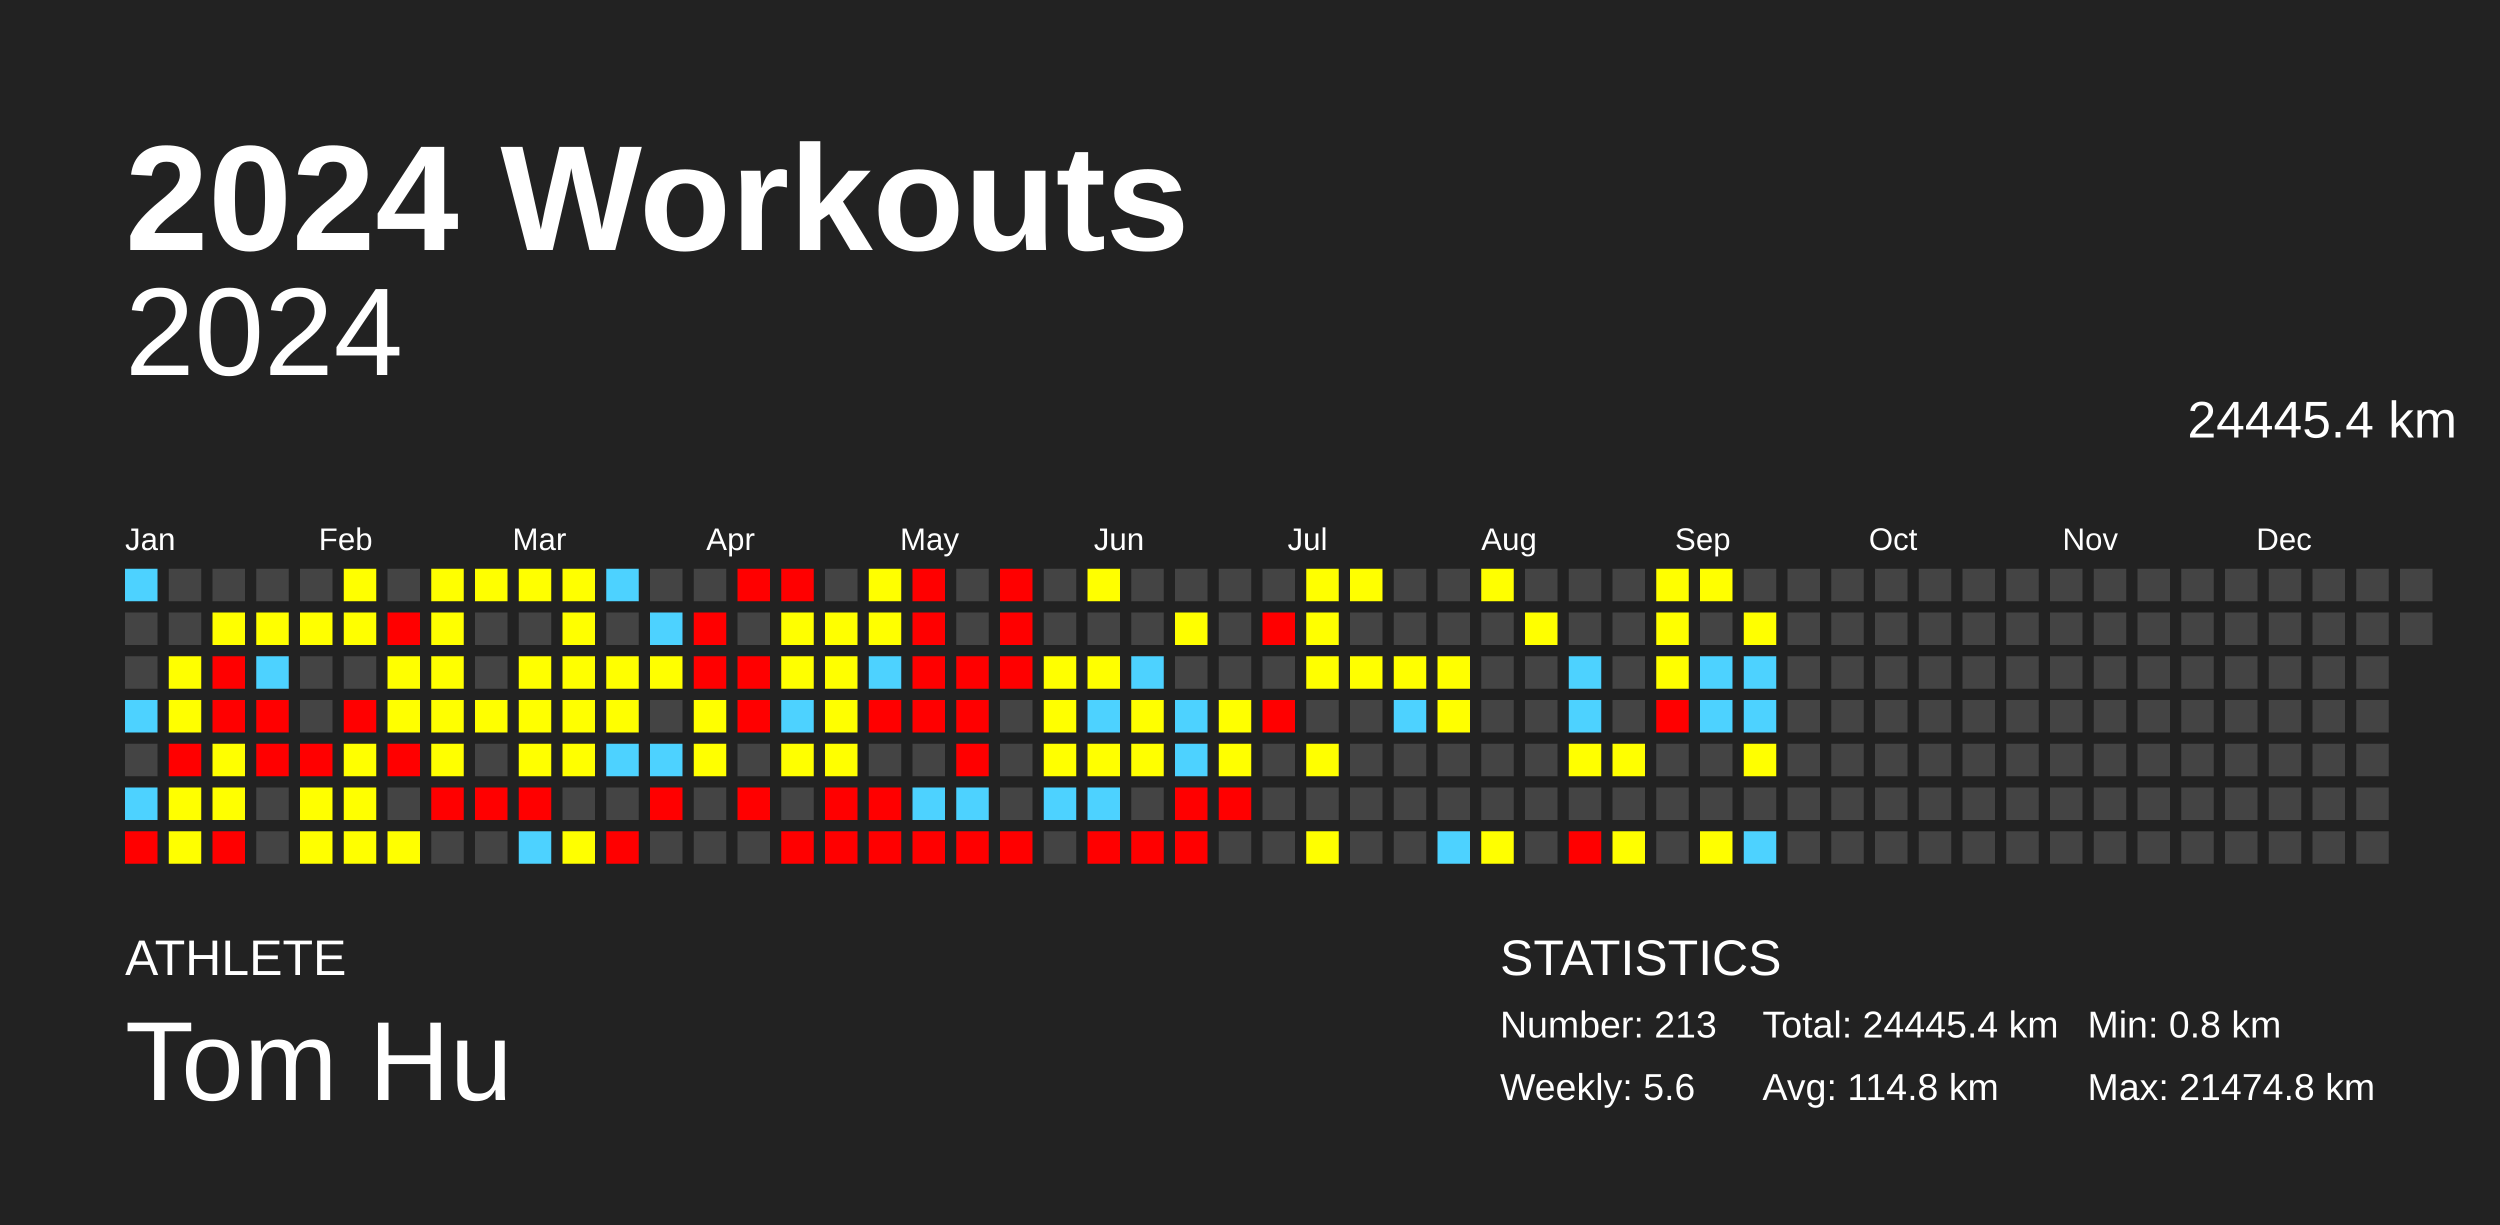
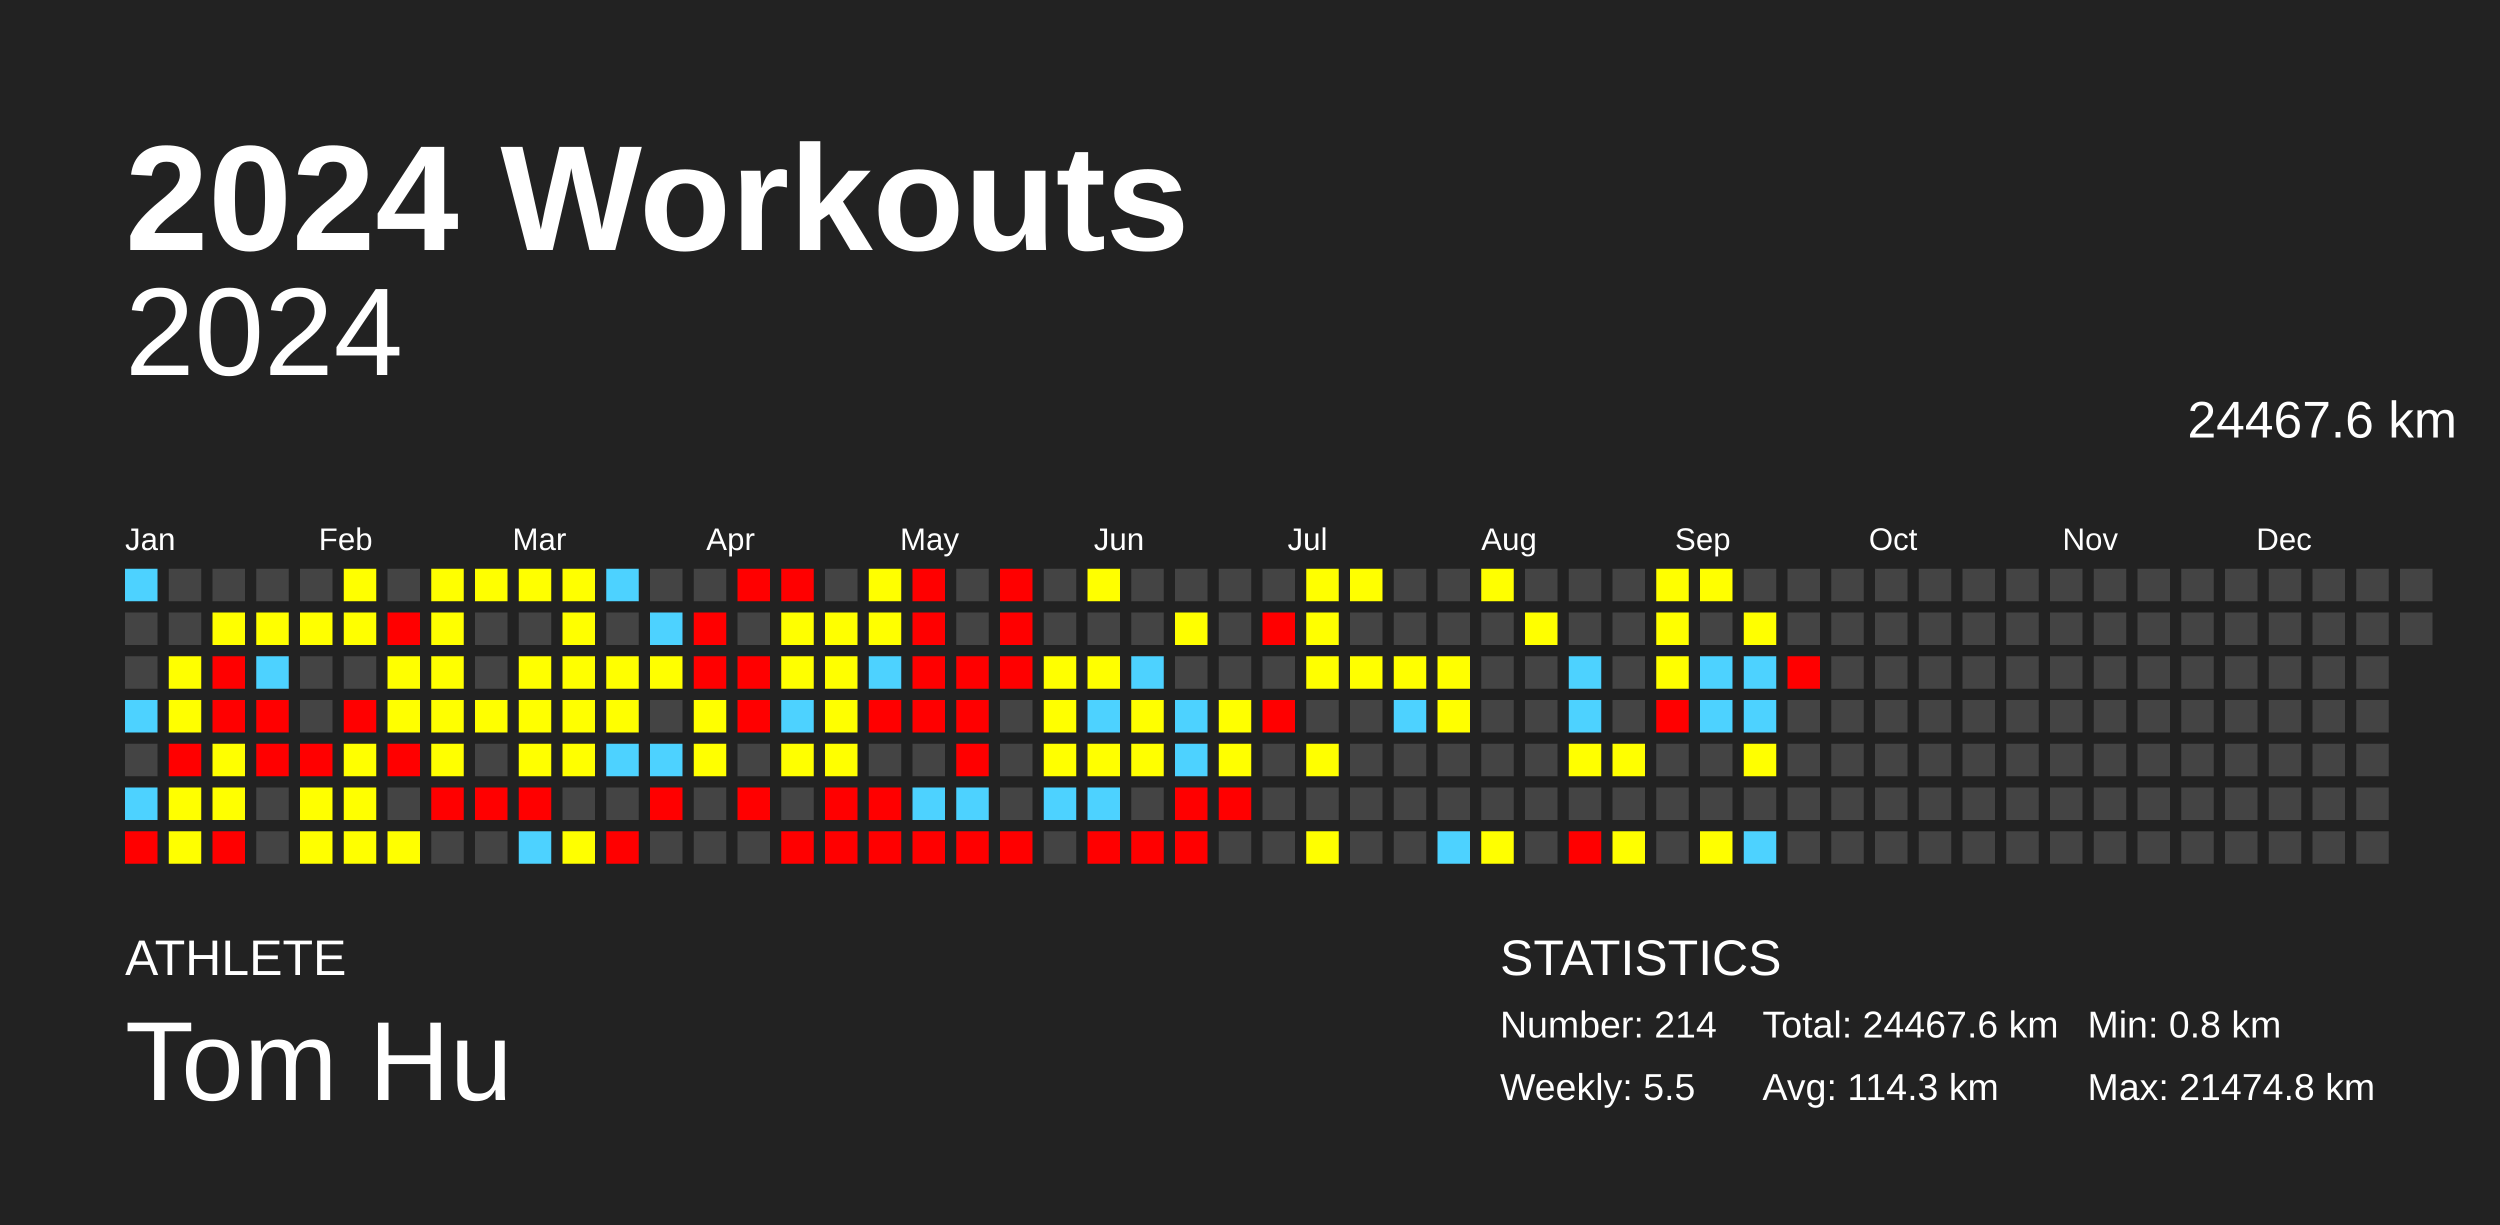
<svg xmlns="http://www.w3.org/2000/svg" baseProfile="full" height="98mm" version="1.1" viewBox="0,0,200,98" width="200mm">
  <defs />
  <rect fill="#222222" height="98" width="200" x="0" y="0" />
  <text fill="#FFFFFF" style="font-size:12px; font-family:Arial; font-weight:bold;" x="10" y="20">2024 Workouts</text>
  <text fill="#FFFFFF" style="font-size:4px; font-family:Arial" x="10" y="78">ATHLETE</text>
  <text fill="#FFFFFF" style="font-size:9px; font-family:Arial" x="10" y="88">Tom Hu</text>
  <text fill="#FFFFFF" style="font-size:4px; font-family:Arial" x="120" y="78">STATISTICS</text>
-   <text fill="#FFFFFF" style="font-size:3px; font-family:Arial" x="120" y="83">Number: 213</text>
-   <text fill="#FFFFFF" style="font-size:3px; font-family:Arial" x="120" y="88">Weekly: 5.6</text>
-   <text fill="#FFFFFF" style="font-size:3px; font-family:Arial" x="141" y="83">Total: 24445.4 km</text>
-   <text fill="#FFFFFF" style="font-size:3px; font-family:Arial" x="141" y="88">Avg: 114.8 km</text>
+   <text fill="#FFFFFF" style="font-size:3px; font-family:Arial" x="120" y="83">Number: 214</text>
+   <text fill="#FFFFFF" style="font-size:3px; font-family:Arial" x="120" y="88">Weekly: 5.5</text>
+   <text fill="#FFFFFF" style="font-size:3px; font-family:Arial" x="141" y="83">Total: 24467.6 km</text>
+   <text fill="#FFFFFF" style="font-size:3px; font-family:Arial" x="141" y="88">Avg: 114.3 km</text>
  <text fill="#FFFFFF" style="font-size:3px; font-family:Arial" x="167" y="83">Min: 0.8 km</text>
  <text fill="#FFFFFF" style="font-size:3px; font-family:Arial" x="167" y="88">Max: 21474.8 km</text>
  <text alignment-baseline="hanging" fill="#FFFFFF" style="font-size:10.0px; font-family:Arial;" x="10" y="30">2024</text>
-   <text alignment-baseline="hanging" fill="#FFFFFF" style="font-size:4.125px; font-family:Arial;" x="175" y="35">24445.4 km</text>
+   <text alignment-baseline="hanging" fill="#FFFFFF" style="font-size:4.125px; font-family:Arial;" x="175" y="35">24467.6 km</text>
  <text fill="#FFFFFF" style="font-size:2.5px; font-family:Arial" x="10.0" y="44">Jan</text>
  <text fill="#FFFFFF" style="font-size:2.5px; font-family:Arial" x="25.5" y="44">Feb</text>
  <text fill="#FFFFFF" style="font-size:2.5px; font-family:Arial" x="41.0" y="44">Mar</text>
  <text fill="#FFFFFF" style="font-size:2.5px; font-family:Arial" x="56.5" y="44">Apr</text>
  <text fill="#FFFFFF" style="font-size:2.5px; font-family:Arial" x="72.0" y="44">May</text>
  <text fill="#FFFFFF" style="font-size:2.5px; font-family:Arial" x="87.5" y="44">Jun</text>
  <text fill="#FFFFFF" style="font-size:2.5px; font-family:Arial" x="103.0" y="44">Jul</text>
  <text fill="#FFFFFF" style="font-size:2.5px; font-family:Arial" x="118.5" y="44">Aug</text>
  <text fill="#FFFFFF" style="font-size:2.5px; font-family:Arial" x="134.0" y="44">Sep</text>
  <text fill="#FFFFFF" style="font-size:2.5px; font-family:Arial" x="149.5" y="44">Oct</text>
  <text fill="#FFFFFF" style="font-size:2.5px; font-family:Arial" x="165.0" y="44">Nov</text>
  <text fill="#FFFFFF" style="font-size:2.5px; font-family:Arial" x="180.5" y="44">Dec</text>
  <rect fill="#4dd2ff" height="2.6" width="2.6" x="10.0" y="45.5" />
  <rect fill="#444444" height="2.6" width="2.6" x="10.0" y="49.0" />
  <rect fill="#444444" height="2.6" width="2.6" x="10.0" y="52.5" />
  <rect fill="#4dd2ff" height="2.6" width="2.6" x="10.0" y="56.0" />
  <rect fill="#444444" height="2.6" width="2.6" x="10.0" y="59.5" />
  <rect fill="#4dd2ff" height="2.6" width="2.6" x="10.0" y="63.0" />
  <rect fill="red" height="2.6" width="2.6" x="10.0" y="66.5" />
  <rect fill="#444444" height="2.6" width="2.6" x="13.5" y="45.5" />
  <rect fill="#444444" height="2.6" width="2.6" x="13.5" y="49.0" />
  <rect fill="#ffff00" height="2.6" width="2.6" x="13.5" y="52.5" />
  <rect fill="#ffff00" height="2.6" width="2.6" x="13.5" y="56.0" />
  <rect fill="red" height="2.6" width="2.6" x="13.5" y="59.5" />
  <rect fill="#ffff00" height="2.6" width="2.6" x="13.5" y="63.0" />
  <rect fill="#ffff00" height="2.6" width="2.6" x="13.5" y="66.5" />
  <rect fill="#444444" height="2.6" width="2.6" x="17.0" y="45.5" />
  <rect fill="#ffff00" height="2.6" width="2.6" x="17.0" y="49.0" />
  <rect fill="red" height="2.6" width="2.6" x="17.0" y="52.5" />
  <rect fill="red" height="2.6" width="2.6" x="17.0" y="56.0" />
  <rect fill="#ffff00" height="2.6" width="2.6" x="17.0" y="59.5" />
  <rect fill="#ffff00" height="2.6" width="2.6" x="17.0" y="63.0" />
  <rect fill="red" height="2.6" width="2.6" x="17.0" y="66.5" />
  <rect fill="#444444" height="2.6" width="2.6" x="20.5" y="45.5" />
  <rect fill="#ffff00" height="2.6" width="2.6" x="20.5" y="49.0" />
  <rect fill="#4dd2ff" height="2.6" width="2.6" x="20.5" y="52.5" />
  <rect fill="red" height="2.6" width="2.6" x="20.5" y="56.0" />
  <rect fill="red" height="2.6" width="2.6" x="20.5" y="59.5" />
  <rect fill="#444444" height="2.6" width="2.6" x="20.5" y="63.0" />
  <rect fill="#444444" height="2.6" width="2.6" x="20.5" y="66.5" />
  <rect fill="#444444" height="2.6" width="2.6" x="24.0" y="45.5" />
  <rect fill="#ffff00" height="2.6" width="2.6" x="24.0" y="49.0" />
  <rect fill="#444444" height="2.6" width="2.6" x="24.0" y="52.5" />
  <rect fill="#444444" height="2.6" width="2.6" x="24.0" y="56.0" />
  <rect fill="red" height="2.6" width="2.6" x="24.0" y="59.5" />
  <rect fill="#ffff00" height="2.6" width="2.6" x="24.0" y="63.0" />
  <rect fill="#ffff00" height="2.6" width="2.6" x="24.0" y="66.5" />
  <rect fill="#ffff00" height="2.6" width="2.6" x="27.5" y="45.5" />
  <rect fill="#ffff00" height="2.6" width="2.6" x="27.5" y="49.0" />
  <rect fill="#444444" height="2.6" width="2.6" x="27.5" y="52.5" />
  <rect fill="red" height="2.6" width="2.6" x="27.5" y="56.0" />
  <rect fill="#ffff00" height="2.6" width="2.6" x="27.5" y="59.5" />
  <rect fill="#ffff00" height="2.6" width="2.6" x="27.5" y="63.0" />
  <rect fill="#ffff00" height="2.6" width="2.6" x="27.5" y="66.5" />
  <rect fill="#444444" height="2.6" width="2.6" x="31.0" y="45.5" />
  <rect fill="red" height="2.6" width="2.6" x="31.0" y="49.0" />
  <rect fill="#ffff00" height="2.6" width="2.6" x="31.0" y="52.5" />
  <rect fill="#ffff00" height="2.6" width="2.6" x="31.0" y="56.0" />
  <rect fill="red" height="2.6" width="2.6" x="31.0" y="59.5" />
  <rect fill="#444444" height="2.6" width="2.6" x="31.0" y="63.0" />
  <rect fill="#ffff00" height="2.6" width="2.6" x="31.0" y="66.5" />
  <rect fill="#ffff00" height="2.6" width="2.6" x="34.5" y="45.5" />
  <rect fill="#ffff00" height="2.6" width="2.6" x="34.5" y="49.0" />
  <rect fill="#ffff00" height="2.6" width="2.6" x="34.5" y="52.5" />
  <rect fill="#ffff00" height="2.6" width="2.6" x="34.5" y="56.0" />
  <rect fill="#ffff00" height="2.6" width="2.6" x="34.5" y="59.5" />
  <rect fill="red" height="2.6" width="2.6" x="34.5" y="63.0" />
  <rect fill="#444444" height="2.6" width="2.6" x="34.5" y="66.5" />
  <rect fill="#ffff00" height="2.6" width="2.6" x="38.0" y="45.5" />
  <rect fill="#444444" height="2.6" width="2.6" x="38.0" y="49.0" />
  <rect fill="#444444" height="2.6" width="2.6" x="38.0" y="52.5" />
  <rect fill="#ffff00" height="2.6" width="2.6" x="38.0" y="56.0" />
  <rect fill="#444444" height="2.6" width="2.6" x="38.0" y="59.5" />
  <rect fill="red" height="2.6" width="2.6" x="38.0" y="63.0" />
  <rect fill="#444444" height="2.6" width="2.6" x="38.0" y="66.5" />
  <rect fill="#ffff00" height="2.6" width="2.6" x="41.5" y="45.5" />
  <rect fill="#444444" height="2.6" width="2.6" x="41.5" y="49.0" />
  <rect fill="#ffff00" height="2.6" width="2.6" x="41.5" y="52.5" />
  <rect fill="#ffff00" height="2.6" width="2.6" x="41.5" y="56.0" />
  <rect fill="#ffff00" height="2.6" width="2.6" x="41.5" y="59.5" />
  <rect fill="red" height="2.6" width="2.6" x="41.5" y="63.0" />
  <rect fill="#4dd2ff" height="2.6" width="2.6" x="41.5" y="66.5" />
  <rect fill="#ffff00" height="2.6" width="2.6" x="45.0" y="45.5" />
  <rect fill="#ffff00" height="2.6" width="2.6" x="45.0" y="49.0" />
  <rect fill="#ffff00" height="2.6" width="2.6" x="45.0" y="52.5" />
  <rect fill="#ffff00" height="2.6" width="2.6" x="45.0" y="56.0" />
  <rect fill="#ffff00" height="2.6" width="2.6" x="45.0" y="59.5" />
  <rect fill="#444444" height="2.6" width="2.6" x="45.0" y="63.0" />
  <rect fill="#ffff00" height="2.6" width="2.6" x="45.0" y="66.5" />
  <rect fill="#4dd2ff" height="2.6" width="2.6" x="48.5" y="45.5" />
  <rect fill="#444444" height="2.6" width="2.6" x="48.5" y="49.0" />
  <rect fill="#ffff00" height="2.6" width="2.6" x="48.5" y="52.5" />
  <rect fill="#ffff00" height="2.6" width="2.6" x="48.5" y="56.0" />
  <rect fill="#4dd2ff" height="2.6" width="2.6" x="48.5" y="59.5" />
  <rect fill="#444444" height="2.6" width="2.6" x="48.5" y="63.0" />
  <rect fill="red" height="2.6" width="2.6" x="48.5" y="66.5" />
  <rect fill="#444444" height="2.6" width="2.6" x="52.0" y="45.5" />
  <rect fill="#4dd2ff" height="2.6" width="2.6" x="52.0" y="49.0" />
  <rect fill="#ffff00" height="2.6" width="2.6" x="52.0" y="52.5" />
  <rect fill="#444444" height="2.6" width="2.6" x="52.0" y="56.0" />
  <rect fill="#4dd2ff" height="2.6" width="2.6" x="52.0" y="59.5" />
  <rect fill="red" height="2.6" width="2.6" x="52.0" y="63.0" />
  <rect fill="#444444" height="2.6" width="2.6" x="52.0" y="66.5" />
  <rect fill="#444444" height="2.6" width="2.6" x="55.5" y="45.5" />
  <rect fill="red" height="2.6" width="2.6" x="55.5" y="49.0" />
  <rect fill="red" height="2.6" width="2.6" x="55.5" y="52.5" />
  <rect fill="#ffff00" height="2.6" width="2.6" x="55.5" y="56.0" />
  <rect fill="#ffff00" height="2.6" width="2.6" x="55.5" y="59.5" />
  <rect fill="#444444" height="2.6" width="2.6" x="55.5" y="63.0" />
  <rect fill="#444444" height="2.6" width="2.6" x="55.5" y="66.5" />
  <rect fill="red" height="2.6" width="2.6" x="59.0" y="45.5" />
  <rect fill="#444444" height="2.6" width="2.6" x="59.0" y="49.0" />
  <rect fill="red" height="2.6" width="2.6" x="59.0" y="52.5" />
  <rect fill="red" height="2.6" width="2.6" x="59.0" y="56.0" />
  <rect fill="#444444" height="2.6" width="2.6" x="59.0" y="59.5" />
  <rect fill="red" height="2.6" width="2.6" x="59.0" y="63.0" />
  <rect fill="#444444" height="2.6" width="2.6" x="59.0" y="66.5" />
  <rect fill="red" height="2.6" width="2.6" x="62.5" y="45.5" />
  <rect fill="#ffff00" height="2.6" width="2.6" x="62.5" y="49.0" />
  <rect fill="#ffff00" height="2.6" width="2.6" x="62.5" y="52.5" />
  <rect fill="#4dd2ff" height="2.6" width="2.6" x="62.5" y="56.0" />
  <rect fill="#ffff00" height="2.6" width="2.6" x="62.5" y="59.5" />
  <rect fill="#444444" height="2.6" width="2.6" x="62.5" y="63.0" />
  <rect fill="red" height="2.6" width="2.6" x="62.5" y="66.5" />
  <rect fill="#444444" height="2.6" width="2.6" x="66.0" y="45.5" />
  <rect fill="#ffff00" height="2.6" width="2.6" x="66.0" y="49.0" />
  <rect fill="#ffff00" height="2.6" width="2.6" x="66.0" y="52.5" />
  <rect fill="#ffff00" height="2.6" width="2.6" x="66.0" y="56.0" />
  <rect fill="#ffff00" height="2.6" width="2.6" x="66.0" y="59.5" />
  <rect fill="red" height="2.6" width="2.6" x="66.0" y="63.0" />
  <rect fill="red" height="2.6" width="2.6" x="66.0" y="66.5" />
  <rect fill="#ffff00" height="2.6" width="2.6" x="69.5" y="45.5" />
  <rect fill="#ffff00" height="2.6" width="2.6" x="69.5" y="49.0" />
  <rect fill="#4dd2ff" height="2.6" width="2.6" x="69.5" y="52.5" />
  <rect fill="red" height="2.6" width="2.6" x="69.5" y="56.0" />
  <rect fill="#444444" height="2.6" width="2.6" x="69.5" y="59.5" />
  <rect fill="red" height="2.6" width="2.6" x="69.5" y="63.0" />
  <rect fill="red" height="2.6" width="2.6" x="69.5" y="66.5" />
  <rect fill="red" height="2.6" width="2.6" x="73.0" y="45.5" />
  <rect fill="red" height="2.6" width="2.6" x="73.0" y="49.0" />
  <rect fill="red" height="2.6" width="2.6" x="73.0" y="52.5" />
  <rect fill="red" height="2.6" width="2.6" x="73.0" y="56.0" />
  <rect fill="#444444" height="2.6" width="2.6" x="73.0" y="59.5" />
  <rect fill="#4dd2ff" height="2.6" width="2.6" x="73.0" y="63.0" />
  <rect fill="red" height="2.6" width="2.6" x="73.0" y="66.5" />
  <rect fill="#444444" height="2.6" width="2.6" x="76.5" y="45.5" />
  <rect fill="#444444" height="2.6" width="2.6" x="76.5" y="49.0" />
  <rect fill="red" height="2.6" width="2.6" x="76.5" y="52.5" />
  <rect fill="red" height="2.6" width="2.6" x="76.5" y="56.0" />
  <rect fill="red" height="2.6" width="2.6" x="76.5" y="59.5" />
  <rect fill="#4dd2ff" height="2.6" width="2.6" x="76.5" y="63.0" />
  <rect fill="red" height="2.6" width="2.6" x="76.5" y="66.5" />
  <rect fill="red" height="2.6" width="2.6" x="80.0" y="45.5" />
  <rect fill="red" height="2.6" width="2.6" x="80.0" y="49.0" />
  <rect fill="red" height="2.6" width="2.6" x="80.0" y="52.5" />
  <rect fill="#444444" height="2.6" width="2.6" x="80.0" y="56.0" />
  <rect fill="#444444" height="2.6" width="2.6" x="80.0" y="59.5" />
  <rect fill="#444444" height="2.6" width="2.6" x="80.0" y="63.0" />
  <rect fill="red" height="2.6" width="2.6" x="80.0" y="66.5" />
  <rect fill="#444444" height="2.6" width="2.6" x="83.5" y="45.5" />
  <rect fill="#444444" height="2.6" width="2.6" x="83.5" y="49.0" />
  <rect fill="#ffff00" height="2.6" width="2.6" x="83.5" y="52.5" />
  <rect fill="#ffff00" height="2.6" width="2.6" x="83.5" y="56.0" />
  <rect fill="#ffff00" height="2.6" width="2.6" x="83.5" y="59.5" />
  <rect fill="#4dd2ff" height="2.6" width="2.6" x="83.5" y="63.0" />
  <rect fill="#444444" height="2.6" width="2.6" x="83.5" y="66.5" />
  <rect fill="#ffff00" height="2.6" width="2.6" x="87.0" y="45.5" />
  <rect fill="#444444" height="2.6" width="2.6" x="87.0" y="49.0" />
  <rect fill="#ffff00" height="2.6" width="2.6" x="87.0" y="52.5" />
  <rect fill="#4dd2ff" height="2.6" width="2.6" x="87.0" y="56.0" />
  <rect fill="#ffff00" height="2.6" width="2.6" x="87.0" y="59.5" />
  <rect fill="#4dd2ff" height="2.6" width="2.6" x="87.0" y="63.0" />
  <rect fill="red" height="2.6" width="2.6" x="87.0" y="66.5" />
  <rect fill="#444444" height="2.6" width="2.6" x="90.5" y="45.5" />
  <rect fill="#444444" height="2.6" width="2.6" x="90.5" y="49.0" />
  <rect fill="#4dd2ff" height="2.6" width="2.6" x="90.5" y="52.5" />
  <rect fill="#ffff00" height="2.6" width="2.6" x="90.5" y="56.0" />
  <rect fill="#ffff00" height="2.6" width="2.6" x="90.5" y="59.5" />
  <rect fill="#444444" height="2.6" width="2.6" x="90.5" y="63.0" />
  <rect fill="red" height="2.6" width="2.6" x="90.5" y="66.5" />
  <rect fill="#444444" height="2.6" width="2.6" x="94.0" y="45.5" />
  <rect fill="#ffff00" height="2.6" width="2.6" x="94.0" y="49.0" />
  <rect fill="#444444" height="2.6" width="2.6" x="94.0" y="52.5" />
  <rect fill="#4dd2ff" height="2.6" width="2.6" x="94.0" y="56.0" />
  <rect fill="#4dd2ff" height="2.6" width="2.6" x="94.0" y="59.5" />
  <rect fill="red" height="2.6" width="2.6" x="94.0" y="63.0" />
  <rect fill="red" height="2.6" width="2.6" x="94.0" y="66.5" />
  <rect fill="#444444" height="2.6" width="2.6" x="97.5" y="45.5" />
  <rect fill="#444444" height="2.6" width="2.6" x="97.5" y="49.0" />
  <rect fill="#444444" height="2.6" width="2.6" x="97.5" y="52.5" />
  <rect fill="#ffff00" height="2.6" width="2.6" x="97.5" y="56.0" />
  <rect fill="#ffff00" height="2.6" width="2.6" x="97.5" y="59.5" />
  <rect fill="red" height="2.6" width="2.6" x="97.5" y="63.0" />
  <rect fill="#444444" height="2.6" width="2.6" x="97.5" y="66.5" />
  <rect fill="#444444" height="2.6" width="2.6" x="101.0" y="45.5" />
  <rect fill="red" height="2.6" width="2.6" x="101.0" y="49.0" />
  <rect fill="#444444" height="2.6" width="2.6" x="101.0" y="52.5" />
  <rect fill="red" height="2.6" width="2.6" x="101.0" y="56.0" />
  <rect fill="#444444" height="2.6" width="2.6" x="101.0" y="59.5" />
  <rect fill="#444444" height="2.6" width="2.6" x="101.0" y="63.0" />
  <rect fill="#444444" height="2.6" width="2.6" x="101.0" y="66.5" />
  <rect fill="#ffff00" height="2.6" width="2.6" x="104.5" y="45.5" />
  <rect fill="#ffff00" height="2.6" width="2.6" x="104.5" y="49.0" />
  <rect fill="#ffff00" height="2.6" width="2.6" x="104.5" y="52.5" />
  <rect fill="#444444" height="2.6" width="2.6" x="104.5" y="56.0" />
  <rect fill="#ffff00" height="2.6" width="2.6" x="104.5" y="59.5" />
  <rect fill="#444444" height="2.6" width="2.6" x="104.5" y="63.0" />
  <rect fill="#ffff00" height="2.6" width="2.6" x="104.5" y="66.5" />
  <rect fill="#ffff00" height="2.6" width="2.6" x="108.0" y="45.5" />
  <rect fill="#444444" height="2.6" width="2.6" x="108.0" y="49.0" />
  <rect fill="#ffff00" height="2.6" width="2.6" x="108.0" y="52.5" />
  <rect fill="#444444" height="2.6" width="2.6" x="108.0" y="56.0" />
  <rect fill="#444444" height="2.6" width="2.6" x="108.0" y="59.5" />
  <rect fill="#444444" height="2.6" width="2.6" x="108.0" y="63.0" />
  <rect fill="#444444" height="2.6" width="2.6" x="108.0" y="66.5" />
  <rect fill="#444444" height="2.6" width="2.6" x="111.5" y="45.5" />
  <rect fill="#444444" height="2.6" width="2.6" x="111.5" y="49.0" />
  <rect fill="#ffff00" height="2.6" width="2.6" x="111.5" y="52.5" />
  <rect fill="#4dd2ff" height="2.6" width="2.6" x="111.5" y="56.0" />
  <rect fill="#444444" height="2.6" width="2.6" x="111.5" y="59.5" />
  <rect fill="#444444" height="2.6" width="2.6" x="111.5" y="63.0" />
  <rect fill="#444444" height="2.6" width="2.6" x="111.5" y="66.5" />
  <rect fill="#444444" height="2.6" width="2.6" x="115.0" y="45.5" />
  <rect fill="#444444" height="2.6" width="2.6" x="115.0" y="49.0" />
  <rect fill="#ffff00" height="2.6" width="2.6" x="115.0" y="52.5" />
  <rect fill="#ffff00" height="2.6" width="2.6" x="115.0" y="56.0" />
  <rect fill="#444444" height="2.6" width="2.6" x="115.0" y="59.5" />
  <rect fill="#444444" height="2.6" width="2.6" x="115.0" y="63.0" />
  <rect fill="#4dd2ff" height="2.6" width="2.6" x="115.0" y="66.5" />
  <rect fill="#ffff00" height="2.6" width="2.6" x="118.5" y="45.5" />
  <rect fill="#444444" height="2.6" width="2.6" x="118.5" y="49.0" />
  <rect fill="#444444" height="2.6" width="2.6" x="118.5" y="52.5" />
  <rect fill="#444444" height="2.6" width="2.6" x="118.5" y="56.0" />
  <rect fill="#444444" height="2.6" width="2.6" x="118.5" y="59.5" />
  <rect fill="#444444" height="2.6" width="2.6" x="118.5" y="63.0" />
  <rect fill="#ffff00" height="2.6" width="2.6" x="118.5" y="66.5" />
  <rect fill="#444444" height="2.6" width="2.6" x="122.0" y="45.5" />
  <rect fill="#ffff00" height="2.6" width="2.6" x="122.0" y="49.0" />
  <rect fill="#444444" height="2.6" width="2.6" x="122.0" y="52.5" />
  <rect fill="#444444" height="2.6" width="2.6" x="122.0" y="56.0" />
  <rect fill="#444444" height="2.6" width="2.6" x="122.0" y="59.5" />
  <rect fill="#444444" height="2.6" width="2.6" x="122.0" y="63.0" />
  <rect fill="#444444" height="2.6" width="2.6" x="122.0" y="66.5" />
  <rect fill="#444444" height="2.6" width="2.6" x="125.5" y="45.5" />
  <rect fill="#444444" height="2.6" width="2.6" x="125.5" y="49.0" />
  <rect fill="#4dd2ff" height="2.6" width="2.6" x="125.5" y="52.5" />
  <rect fill="#4dd2ff" height="2.6" width="2.6" x="125.5" y="56.0" />
  <rect fill="#ffff00" height="2.6" width="2.6" x="125.5" y="59.5" />
  <rect fill="#444444" height="2.6" width="2.6" x="125.5" y="63.0" />
  <rect fill="red" height="2.6" width="2.6" x="125.5" y="66.5" />
  <rect fill="#444444" height="2.6" width="2.6" x="129.0" y="45.5" />
  <rect fill="#444444" height="2.6" width="2.6" x="129.0" y="49.0" />
  <rect fill="#444444" height="2.6" width="2.6" x="129.0" y="52.5" />
  <rect fill="#444444" height="2.6" width="2.6" x="129.0" y="56.0" />
  <rect fill="#ffff00" height="2.6" width="2.6" x="129.0" y="59.5" />
  <rect fill="#444444" height="2.6" width="2.6" x="129.0" y="63.0" />
  <rect fill="#ffff00" height="2.6" width="2.6" x="129.0" y="66.5" />
  <rect fill="#ffff00" height="2.6" width="2.6" x="132.5" y="45.5" />
  <rect fill="#ffff00" height="2.6" width="2.6" x="132.5" y="49.0" />
  <rect fill="#ffff00" height="2.6" width="2.6" x="132.5" y="52.5" />
  <rect fill="red" height="2.6" width="2.6" x="132.5" y="56.0" />
  <rect fill="#444444" height="2.6" width="2.6" x="132.5" y="59.5" />
  <rect fill="#444444" height="2.6" width="2.6" x="132.5" y="63.0" />
  <rect fill="#444444" height="2.6" width="2.6" x="132.5" y="66.5" />
  <rect fill="#ffff00" height="2.6" width="2.6" x="136.0" y="45.5" />
  <rect fill="#444444" height="2.6" width="2.6" x="136.0" y="49.0" />
  <rect fill="#4dd2ff" height="2.6" width="2.6" x="136.0" y="52.5" />
  <rect fill="#4dd2ff" height="2.6" width="2.6" x="136.0" y="56.0" />
  <rect fill="#444444" height="2.6" width="2.6" x="136.0" y="59.5" />
  <rect fill="#444444" height="2.6" width="2.6" x="136.0" y="63.0" />
  <rect fill="#ffff00" height="2.6" width="2.6" x="136.0" y="66.5" />
  <rect fill="#444444" height="2.6" width="2.6" x="139.5" y="45.5" />
  <rect fill="#ffff00" height="2.6" width="2.6" x="139.5" y="49.0" />
  <rect fill="#4dd2ff" height="2.6" width="2.6" x="139.5" y="52.5" />
  <rect fill="#4dd2ff" height="2.6" width="2.6" x="139.5" y="56.0" />
  <rect fill="#ffff00" height="2.6" width="2.6" x="139.5" y="59.5" />
  <rect fill="#444444" height="2.6" width="2.6" x="139.5" y="63.0" />
  <rect fill="#4dd2ff" height="2.6" width="2.6" x="139.5" y="66.5" />
  <rect fill="#444444" height="2.6" width="2.6" x="143.0" y="45.5" />
  <rect fill="#444444" height="2.6" width="2.6" x="143.0" y="49.0" />
-   <rect fill="#444444" height="2.6" width="2.6" x="143.0" y="52.5" />
+   <rect fill="red" height="2.6" width="2.6" x="143.0" y="52.5" />
  <rect fill="#444444" height="2.6" width="2.6" x="143.0" y="56.0" />
  <rect fill="#444444" height="2.6" width="2.6" x="143.0" y="59.5" />
  <rect fill="#444444" height="2.6" width="2.6" x="143.0" y="63.0" />
  <rect fill="#444444" height="2.6" width="2.6" x="143.0" y="66.5" />
  <rect fill="#444444" height="2.6" width="2.6" x="146.5" y="45.5" />
  <rect fill="#444444" height="2.6" width="2.6" x="146.5" y="49.0" />
  <rect fill="#444444" height="2.6" width="2.6" x="146.5" y="52.5" />
  <rect fill="#444444" height="2.6" width="2.6" x="146.5" y="56.0" />
  <rect fill="#444444" height="2.6" width="2.6" x="146.5" y="59.5" />
  <rect fill="#444444" height="2.6" width="2.6" x="146.5" y="63.0" />
  <rect fill="#444444" height="2.6" width="2.6" x="146.5" y="66.5" />
  <rect fill="#444444" height="2.6" width="2.6" x="150.0" y="45.5" />
  <rect fill="#444444" height="2.6" width="2.6" x="150.0" y="49.0" />
  <rect fill="#444444" height="2.6" width="2.6" x="150.0" y="52.5" />
  <rect fill="#444444" height="2.6" width="2.6" x="150.0" y="56.0" />
  <rect fill="#444444" height="2.6" width="2.6" x="150.0" y="59.5" />
  <rect fill="#444444" height="2.6" width="2.6" x="150.0" y="63.0" />
  <rect fill="#444444" height="2.6" width="2.6" x="150.0" y="66.5" />
  <rect fill="#444444" height="2.6" width="2.6" x="153.5" y="45.5" />
  <rect fill="#444444" height="2.6" width="2.6" x="153.5" y="49.0" />
  <rect fill="#444444" height="2.6" width="2.6" x="153.5" y="52.5" />
  <rect fill="#444444" height="2.6" width="2.6" x="153.5" y="56.0" />
  <rect fill="#444444" height="2.6" width="2.6" x="153.5" y="59.5" />
  <rect fill="#444444" height="2.6" width="2.6" x="153.5" y="63.0" />
  <rect fill="#444444" height="2.6" width="2.6" x="153.5" y="66.5" />
  <rect fill="#444444" height="2.6" width="2.6" x="157.0" y="45.5" />
  <rect fill="#444444" height="2.6" width="2.6" x="157.0" y="49.0" />
  <rect fill="#444444" height="2.6" width="2.6" x="157.0" y="52.5" />
  <rect fill="#444444" height="2.6" width="2.6" x="157.0" y="56.0" />
  <rect fill="#444444" height="2.6" width="2.6" x="157.0" y="59.5" />
  <rect fill="#444444" height="2.6" width="2.6" x="157.0" y="63.0" />
  <rect fill="#444444" height="2.6" width="2.6" x="157.0" y="66.5" />
  <rect fill="#444444" height="2.6" width="2.6" x="160.5" y="45.5" />
  <rect fill="#444444" height="2.6" width="2.6" x="160.5" y="49.0" />
  <rect fill="#444444" height="2.6" width="2.6" x="160.5" y="52.5" />
  <rect fill="#444444" height="2.6" width="2.6" x="160.5" y="56.0" />
  <rect fill="#444444" height="2.6" width="2.6" x="160.5" y="59.5" />
  <rect fill="#444444" height="2.6" width="2.6" x="160.5" y="63.0" />
  <rect fill="#444444" height="2.6" width="2.6" x="160.5" y="66.5" />
  <rect fill="#444444" height="2.6" width="2.6" x="164.0" y="45.5" />
  <rect fill="#444444" height="2.6" width="2.6" x="164.0" y="49.0" />
  <rect fill="#444444" height="2.6" width="2.6" x="164.0" y="52.5" />
  <rect fill="#444444" height="2.6" width="2.6" x="164.0" y="56.0" />
  <rect fill="#444444" height="2.6" width="2.6" x="164.0" y="59.5" />
  <rect fill="#444444" height="2.6" width="2.6" x="164.0" y="63.0" />
  <rect fill="#444444" height="2.6" width="2.6" x="164.0" y="66.5" />
  <rect fill="#444444" height="2.6" width="2.6" x="167.5" y="45.5" />
  <rect fill="#444444" height="2.6" width="2.6" x="167.5" y="49.0" />
  <rect fill="#444444" height="2.6" width="2.6" x="167.5" y="52.5" />
  <rect fill="#444444" height="2.6" width="2.6" x="167.5" y="56.0" />
  <rect fill="#444444" height="2.6" width="2.6" x="167.5" y="59.5" />
  <rect fill="#444444" height="2.6" width="2.6" x="167.5" y="63.0" />
  <rect fill="#444444" height="2.6" width="2.6" x="167.5" y="66.5" />
  <rect fill="#444444" height="2.6" width="2.6" x="171.0" y="45.5" />
  <rect fill="#444444" height="2.6" width="2.6" x="171.0" y="49.0" />
  <rect fill="#444444" height="2.6" width="2.6" x="171.0" y="52.5" />
  <rect fill="#444444" height="2.6" width="2.6" x="171.0" y="56.0" />
  <rect fill="#444444" height="2.6" width="2.6" x="171.0" y="59.5" />
  <rect fill="#444444" height="2.6" width="2.6" x="171.0" y="63.0" />
  <rect fill="#444444" height="2.6" width="2.6" x="171.0" y="66.5" />
  <rect fill="#444444" height="2.6" width="2.6" x="174.5" y="45.5" />
  <rect fill="#444444" height="2.6" width="2.6" x="174.5" y="49.0" />
  <rect fill="#444444" height="2.6" width="2.6" x="174.5" y="52.5" />
  <rect fill="#444444" height="2.6" width="2.6" x="174.5" y="56.0" />
  <rect fill="#444444" height="2.6" width="2.6" x="174.5" y="59.5" />
  <rect fill="#444444" height="2.6" width="2.6" x="174.5" y="63.0" />
  <rect fill="#444444" height="2.6" width="2.6" x="174.5" y="66.5" />
  <rect fill="#444444" height="2.6" width="2.6" x="178.0" y="45.5" />
  <rect fill="#444444" height="2.6" width="2.6" x="178.0" y="49.0" />
  <rect fill="#444444" height="2.6" width="2.6" x="178.0" y="52.5" />
  <rect fill="#444444" height="2.6" width="2.6" x="178.0" y="56.0" />
  <rect fill="#444444" height="2.6" width="2.6" x="178.0" y="59.5" />
  <rect fill="#444444" height="2.6" width="2.6" x="178.0" y="63.0" />
  <rect fill="#444444" height="2.6" width="2.6" x="178.0" y="66.5" />
  <rect fill="#444444" height="2.6" width="2.6" x="181.5" y="45.5" />
  <rect fill="#444444" height="2.6" width="2.6" x="181.5" y="49.0" />
  <rect fill="#444444" height="2.6" width="2.6" x="181.5" y="52.5" />
  <rect fill="#444444" height="2.6" width="2.6" x="181.5" y="56.0" />
  <rect fill="#444444" height="2.6" width="2.6" x="181.5" y="59.5" />
  <rect fill="#444444" height="2.6" width="2.6" x="181.5" y="63.0" />
  <rect fill="#444444" height="2.6" width="2.6" x="181.5" y="66.5" />
  <rect fill="#444444" height="2.6" width="2.6" x="185.0" y="45.5" />
  <rect fill="#444444" height="2.6" width="2.6" x="185.0" y="49.0" />
  <rect fill="#444444" height="2.6" width="2.6" x="185.0" y="52.5" />
  <rect fill="#444444" height="2.6" width="2.6" x="185.0" y="56.0" />
  <rect fill="#444444" height="2.6" width="2.6" x="185.0" y="59.5" />
  <rect fill="#444444" height="2.6" width="2.6" x="185.0" y="63.0" />
  <rect fill="#444444" height="2.6" width="2.6" x="185.0" y="66.5" />
  <rect fill="#444444" height="2.6" width="2.6" x="188.5" y="45.5" />
  <rect fill="#444444" height="2.6" width="2.6" x="188.5" y="49.0" />
  <rect fill="#444444" height="2.6" width="2.6" x="188.5" y="52.5" />
  <rect fill="#444444" height="2.6" width="2.6" x="188.5" y="56.0" />
  <rect fill="#444444" height="2.6" width="2.6" x="188.5" y="59.5" />
  <rect fill="#444444" height="2.6" width="2.6" x="188.5" y="63.0" />
  <rect fill="#444444" height="2.6" width="2.6" x="188.5" y="66.5" />
  <rect fill="#444444" height="2.6" width="2.6" x="192.0" y="45.5" />
  <rect fill="#444444" height="2.6" width="2.6" x="192.0" y="49.0" />
</svg>
